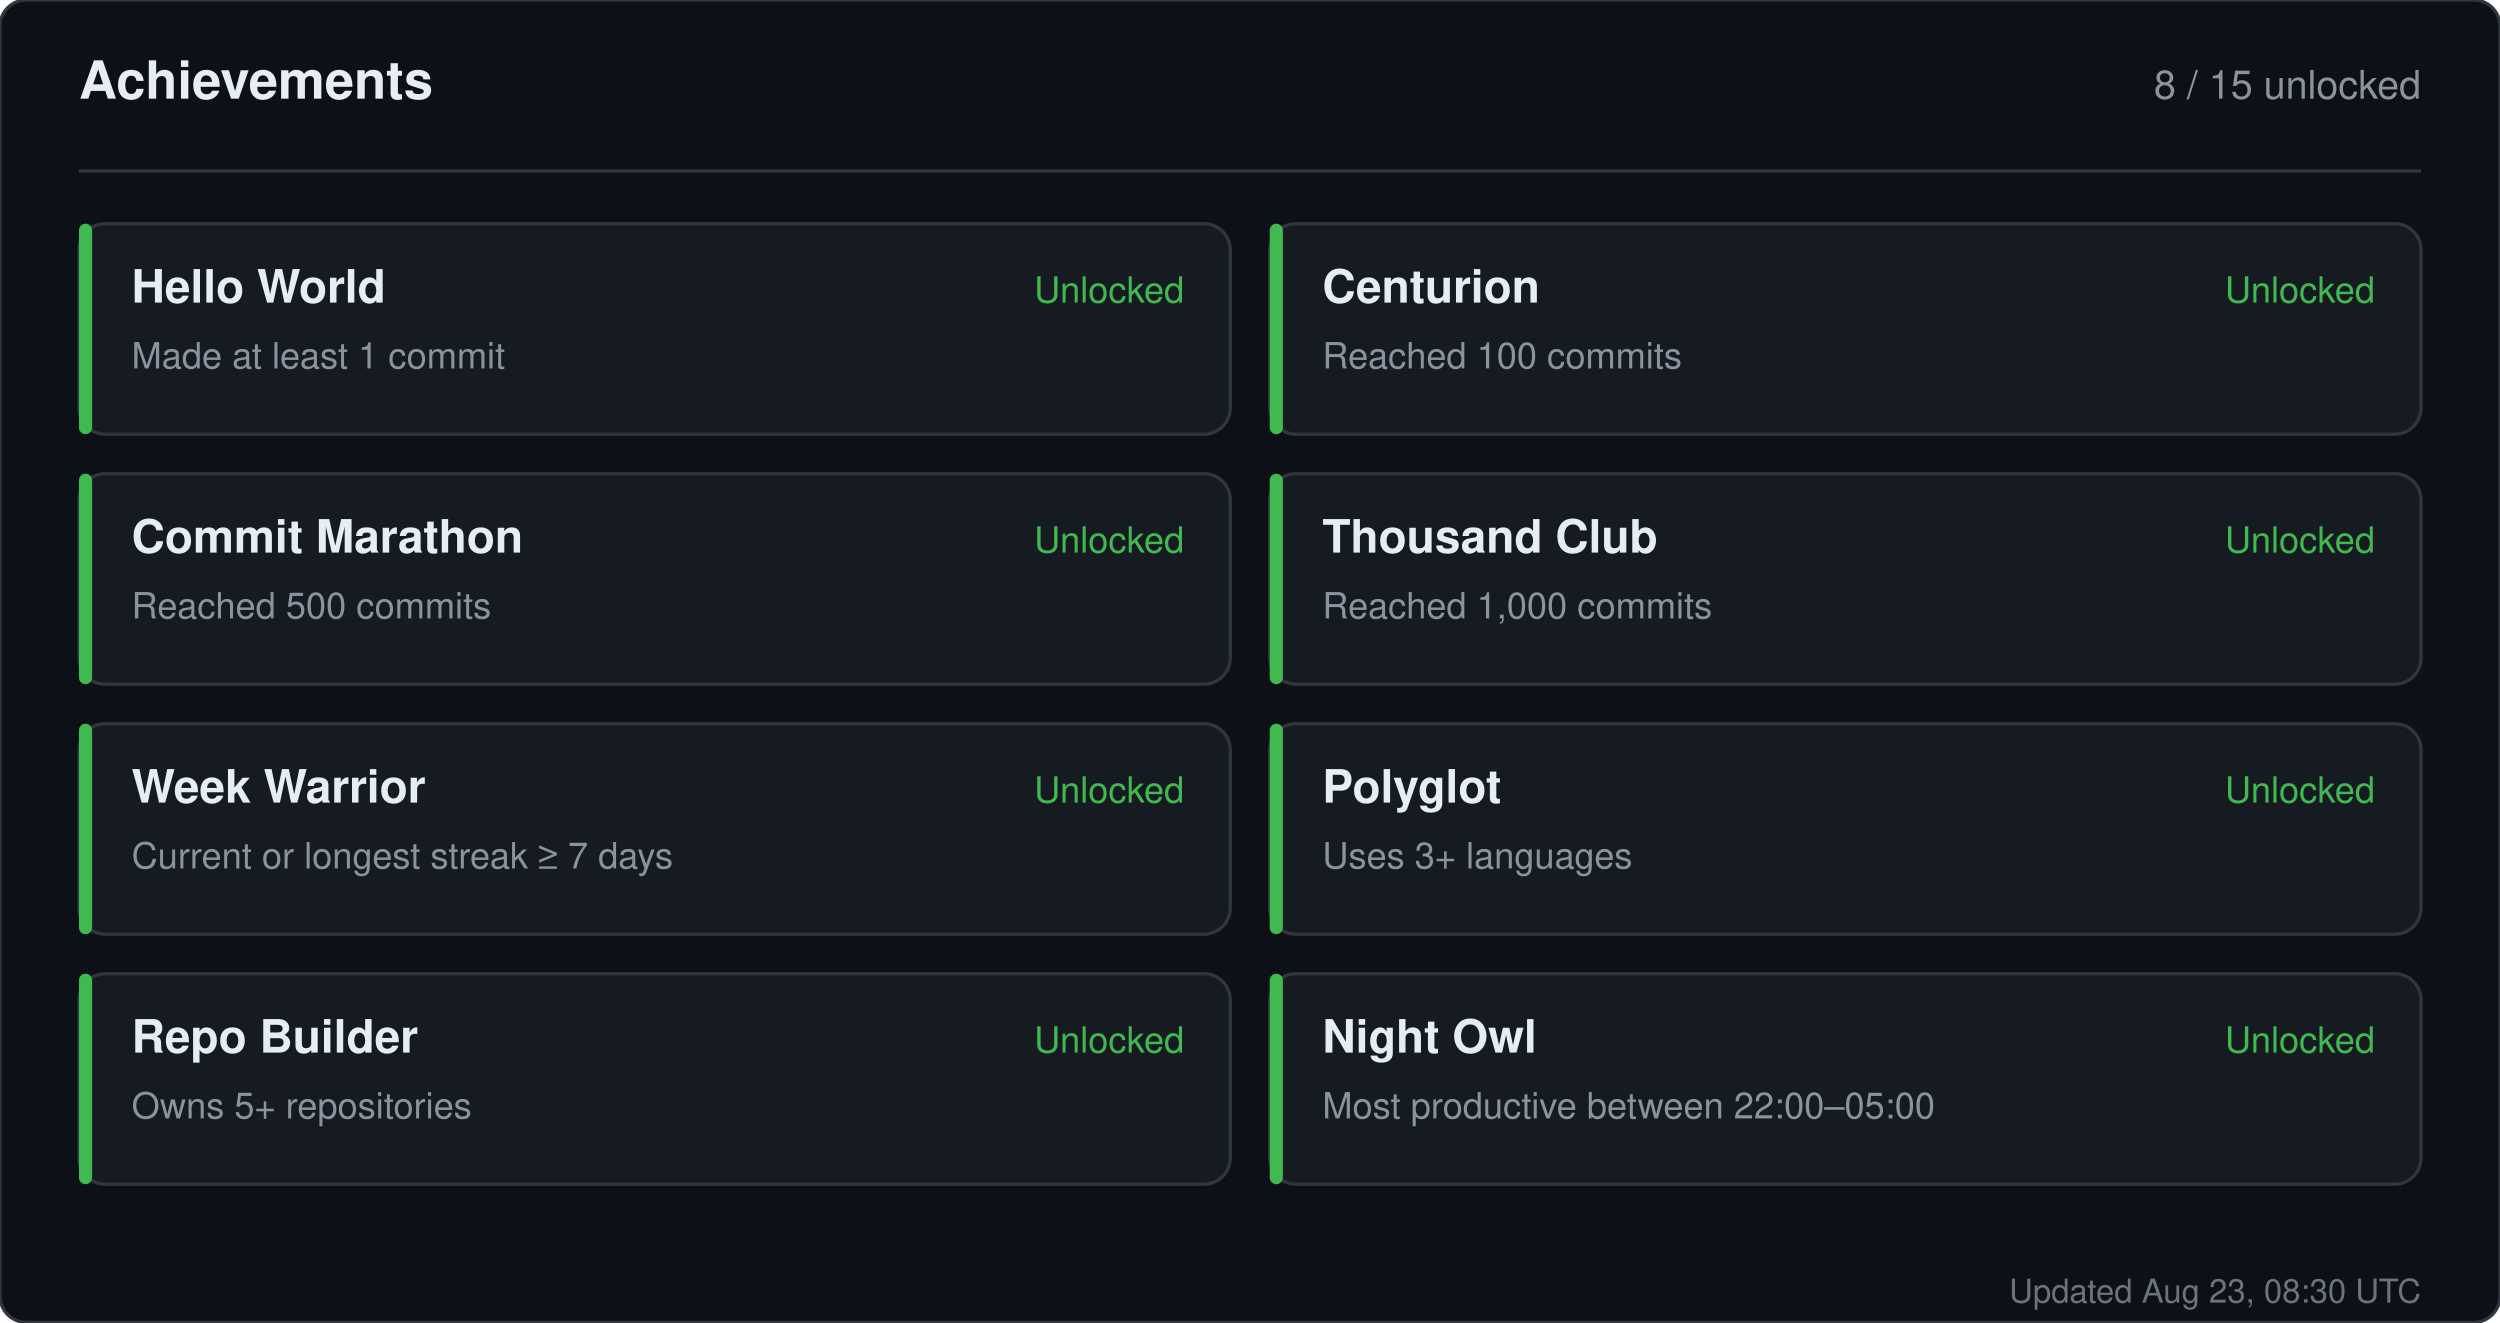
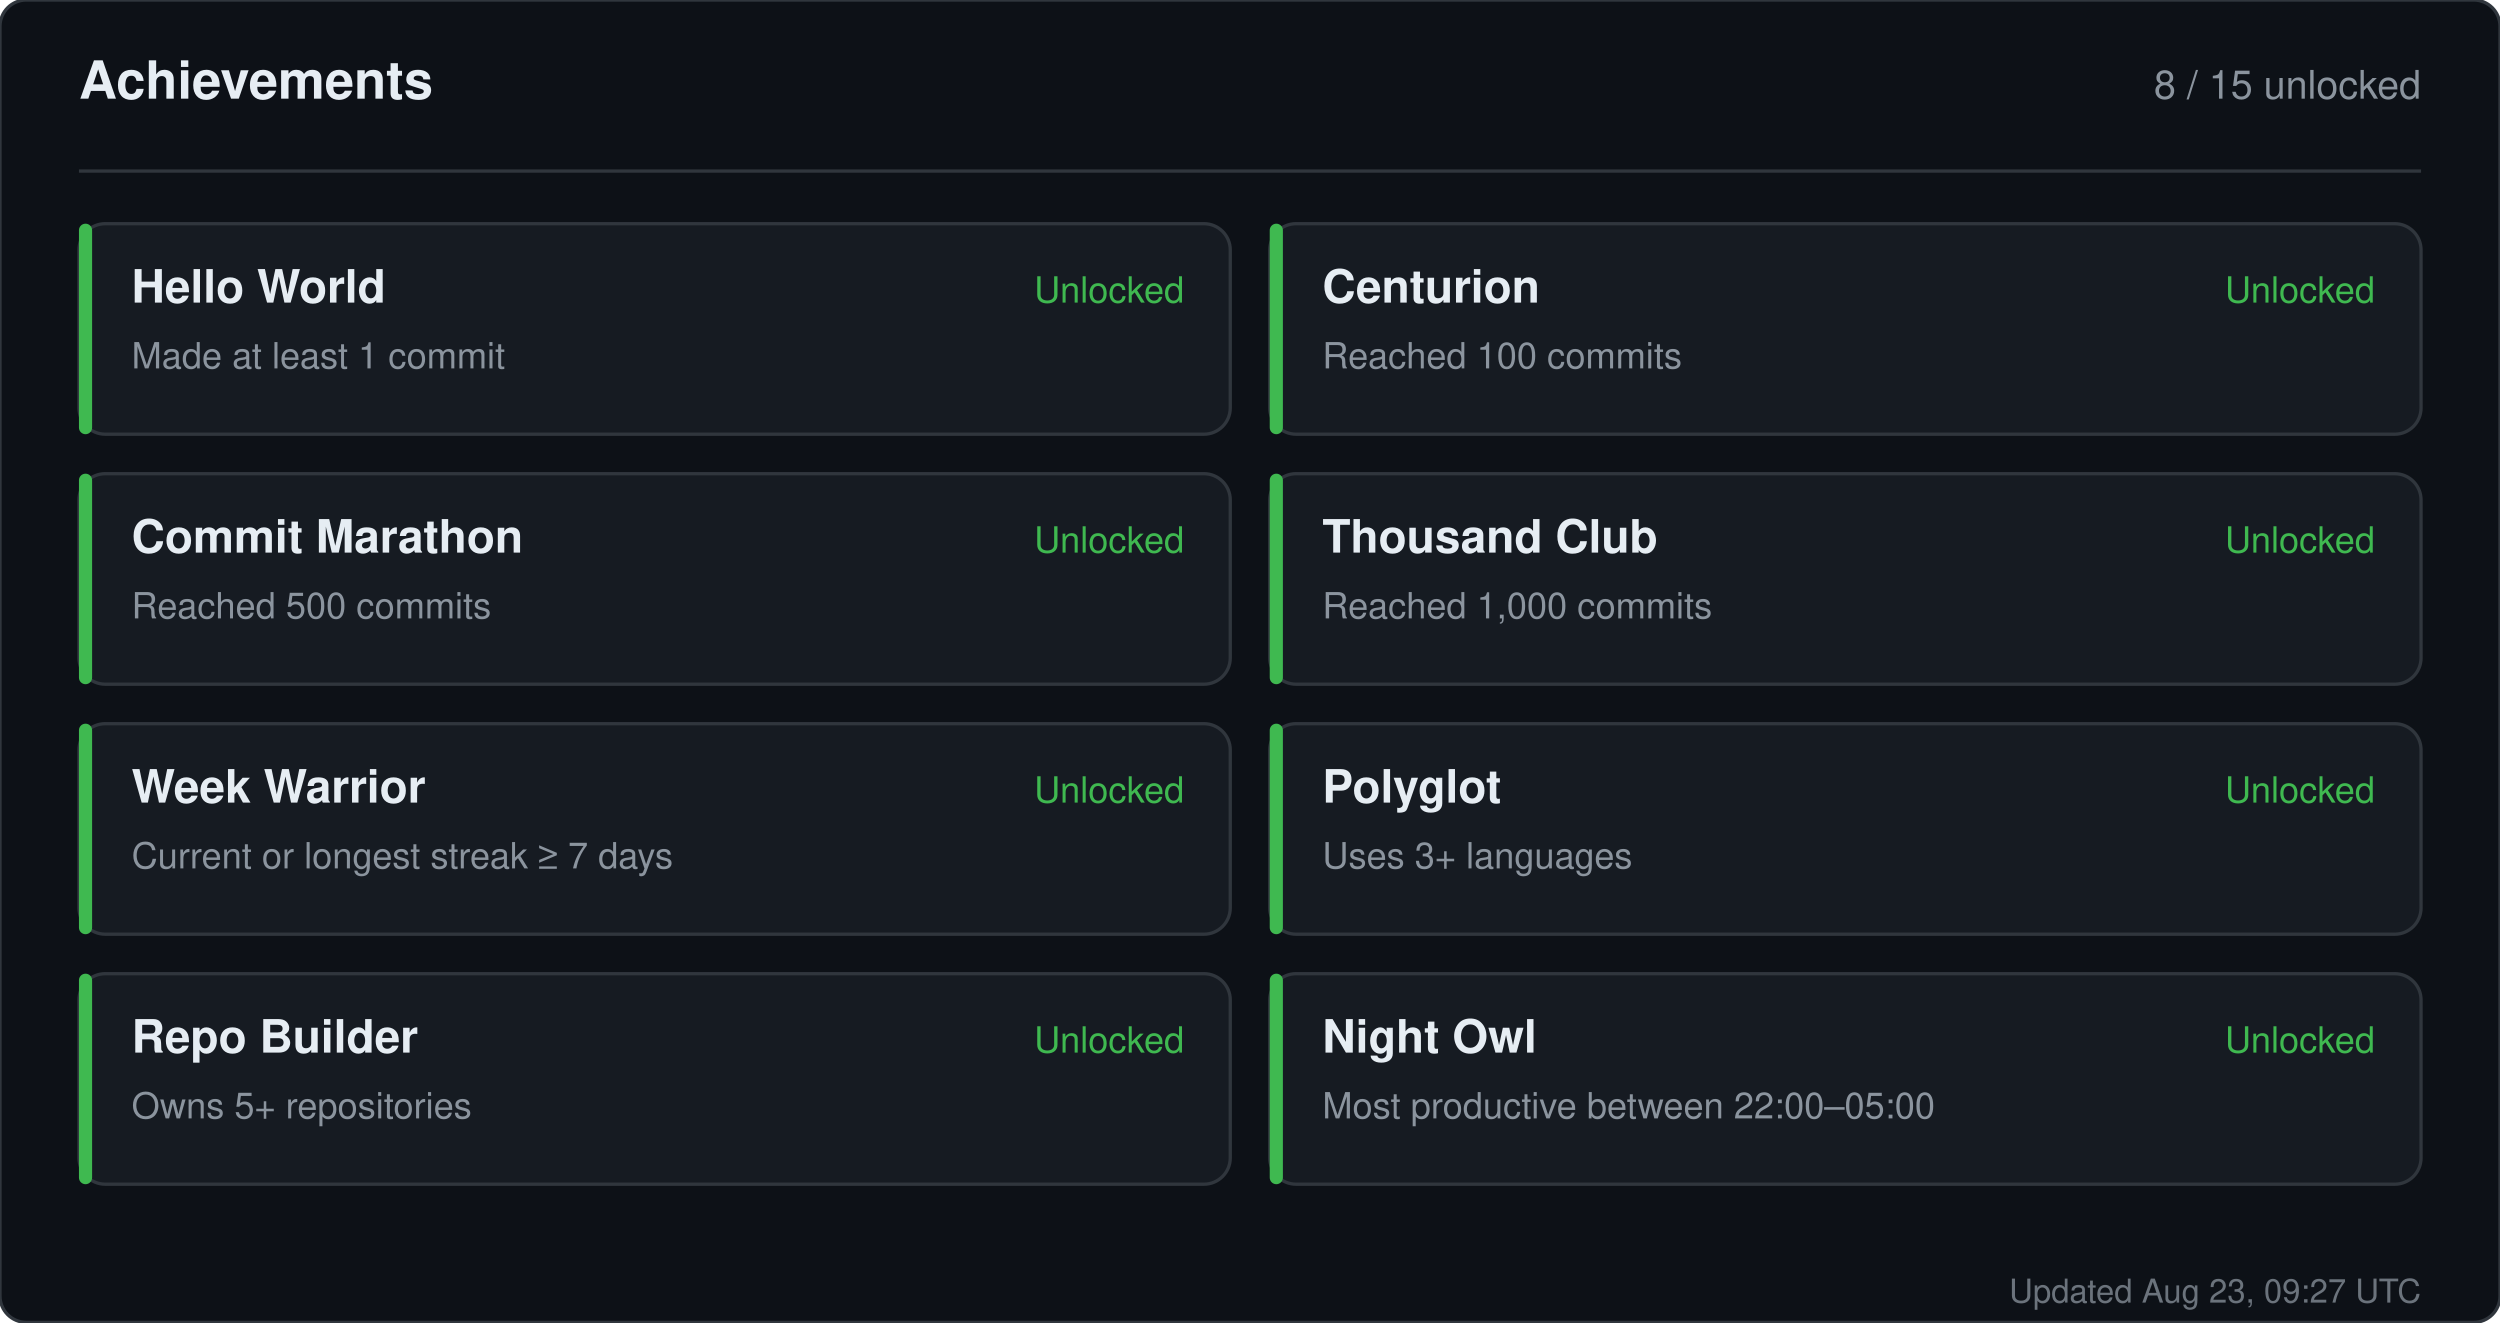
<svg xmlns="http://www.w3.org/2000/svg" width="760" height="402" viewBox="0 0 760 402" role="img" aria-label="Achievements for sandiirawan12">
  <rect width="760" height="402" rx="8" fill="#0d1117" stroke="#30363d" />
  <g font-family="-apple-system, BlinkMacSystemFont, Segoe UI, Helvetica, Arial, sans-serif">
    <text x="24" y="30" fill="#e6edf3" font-size="16" font-weight="700">Achievements</text>
    <text x="736" y="30" fill="#8b949e" font-size="12" text-anchor="end">8 / 15 unlocked</text>
    <line x1="24" y1="52" x2="736" y2="52" stroke="#30363d" />
    <rect x="24" y="68" width="350" height="64" rx="8" fill="#161b22" stroke="#30363d" />
    <rect x="24" y="68" width="4" height="64" rx="2" fill="#3fb950" />
    <text x="40" y="92" fill="#e6edf3" font-size="14" font-weight="700">Hello World</text>
    <text x="40" y="112" fill="#8b949e" font-size="11">Made at least 1 commit</text>
    <text x="360" y="92" fill="#3fb950" font-size="11" text-anchor="end">Unlocked</text>
    <rect x="386" y="68" width="350" height="64" rx="8" fill="#161b22" stroke="#30363d" />
    <rect x="386" y="68" width="4" height="64" rx="2" fill="#3fb950" />
    <text x="402" y="92" fill="#e6edf3" font-size="14" font-weight="700">Centurion</text>
    <text x="402" y="112" fill="#8b949e" font-size="11">Reached 100 commits</text>
    <text x="722" y="92" fill="#3fb950" font-size="11" text-anchor="end">Unlocked</text>
    <rect x="24" y="144" width="350" height="64" rx="8" fill="#161b22" stroke="#30363d" />
    <rect x="24" y="144" width="4" height="64" rx="2" fill="#3fb950" />
    <text x="40" y="168" fill="#e6edf3" font-size="14" font-weight="700">Commit Marathon</text>
    <text x="40" y="188" fill="#8b949e" font-size="11">Reached 500 commits</text>
    <text x="360" y="168" fill="#3fb950" font-size="11" text-anchor="end">Unlocked</text>
    <rect x="386" y="144" width="350" height="64" rx="8" fill="#161b22" stroke="#30363d" />
    <rect x="386" y="144" width="4" height="64" rx="2" fill="#3fb950" />
    <text x="402" y="168" fill="#e6edf3" font-size="14" font-weight="700">Thousand Club</text>
    <text x="402" y="188" fill="#8b949e" font-size="11">Reached 1,000 commits</text>
    <text x="722" y="168" fill="#3fb950" font-size="11" text-anchor="end">Unlocked</text>
    <rect x="24" y="220" width="350" height="64" rx="8" fill="#161b22" stroke="#30363d" />
    <rect x="24" y="220" width="4" height="64" rx="2" fill="#3fb950" />
    <text x="40" y="244" fill="#e6edf3" font-size="14" font-weight="700">Week Warrior</text>
    <text x="40" y="264" fill="#8b949e" font-size="11">Current or longest streak ≥ 7 days</text>
    <text x="360" y="244" fill="#3fb950" font-size="11" text-anchor="end">Unlocked</text>
    <rect x="386" y="220" width="350" height="64" rx="8" fill="#161b22" stroke="#30363d" />
    <rect x="386" y="220" width="4" height="64" rx="2" fill="#3fb950" />
    <text x="402" y="244" fill="#e6edf3" font-size="14" font-weight="700">Polyglot</text>
    <text x="402" y="264" fill="#8b949e" font-size="11">Uses 3+ languages</text>
    <text x="722" y="244" fill="#3fb950" font-size="11" text-anchor="end">Unlocked</text>
    <rect x="24" y="296" width="350" height="64" rx="8" fill="#161b22" stroke="#30363d" />
    <rect x="24" y="296" width="4" height="64" rx="2" fill="#3fb950" />
    <text x="40" y="320" fill="#e6edf3" font-size="14" font-weight="700">Repo Builder</text>
    <text x="40" y="340" fill="#8b949e" font-size="11">Owns 5+ repositories</text>
    <text x="360" y="320" fill="#3fb950" font-size="11" text-anchor="end">Unlocked</text>
    <rect x="386" y="296" width="350" height="64" rx="8" fill="#161b22" stroke="#30363d" />
    <rect x="386" y="296" width="4" height="64" rx="2" fill="#3fb950" />
    <text x="402" y="320" fill="#e6edf3" font-size="14" font-weight="700">Night Owl</text>
    <text x="402" y="340" fill="#8b949e" font-size="11">Most productive between 22:00–05:00</text>
    <text x="722" y="320" fill="#3fb950" font-size="11" text-anchor="end">Unlocked</text>
-     <text x="736" y="396" fill="#8b949e" font-size="10" text-anchor="end" opacity="0.75">Updated Aug 23, 08:30 UTC</text>
+     <text x="736" y="396" fill="#8b949e" font-size="10" text-anchor="end" opacity="0.75">Updated Aug 23, 09:27 UTC</text>
  </g>
</svg>
